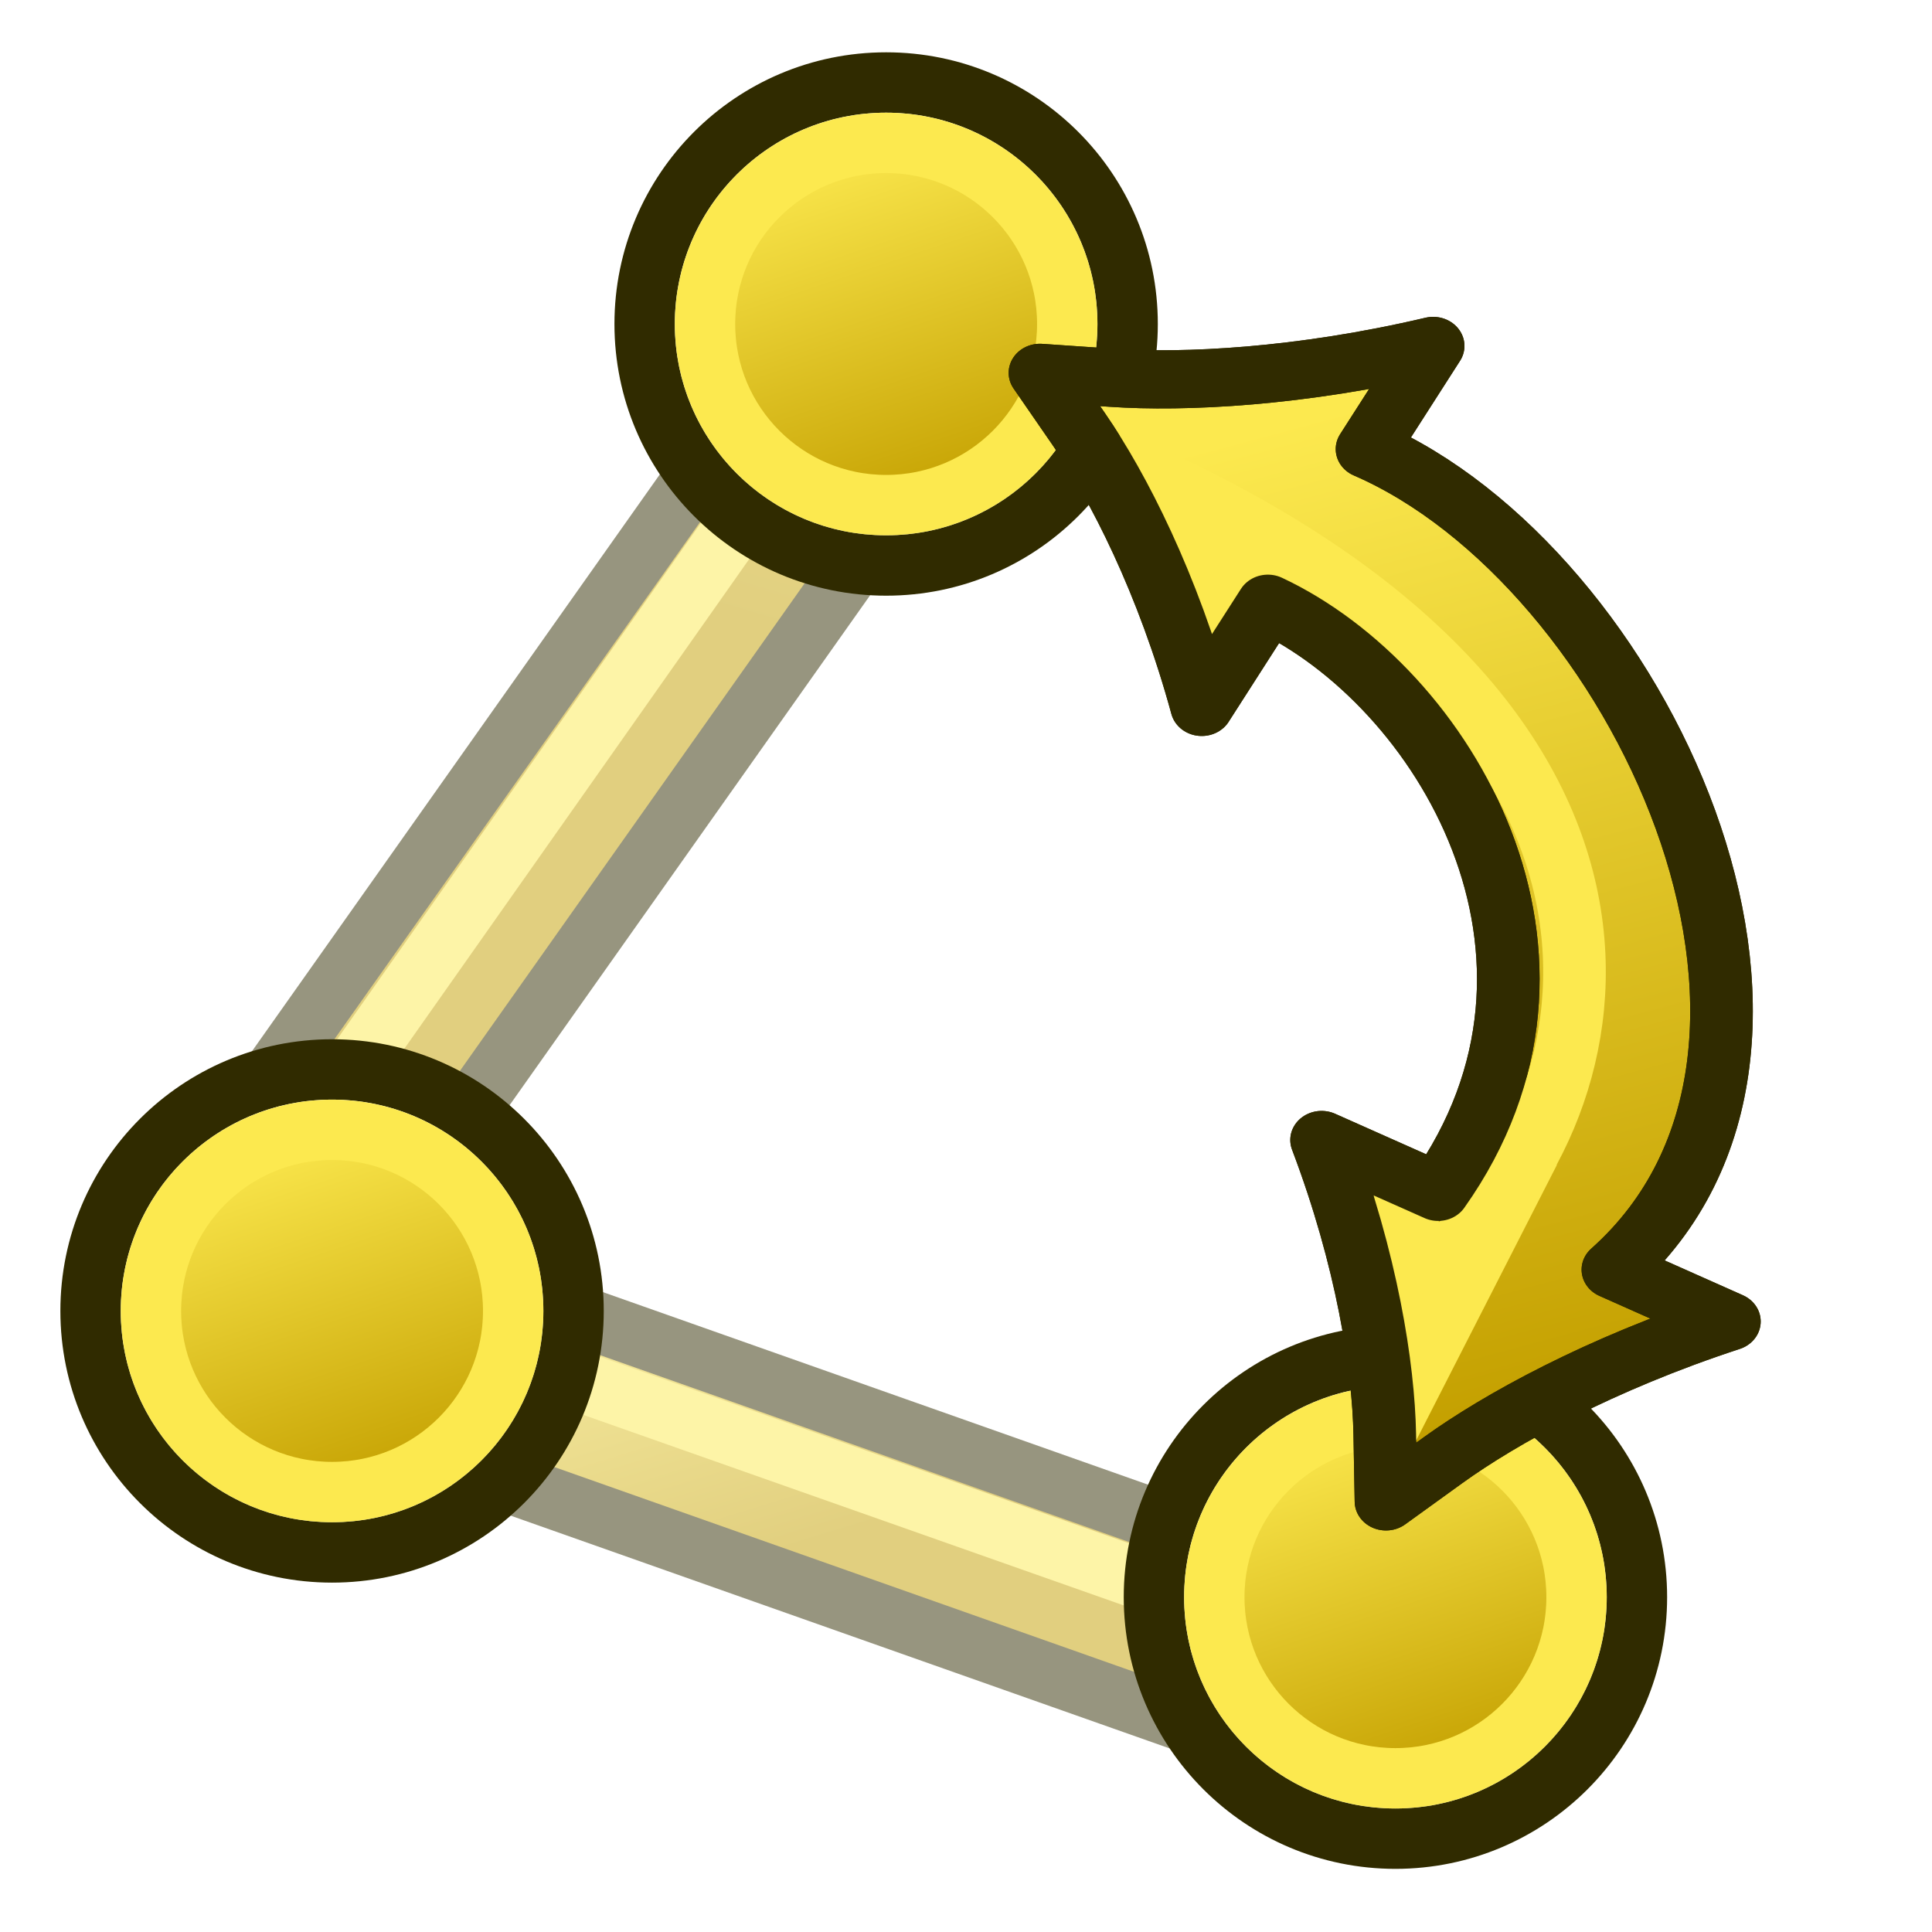
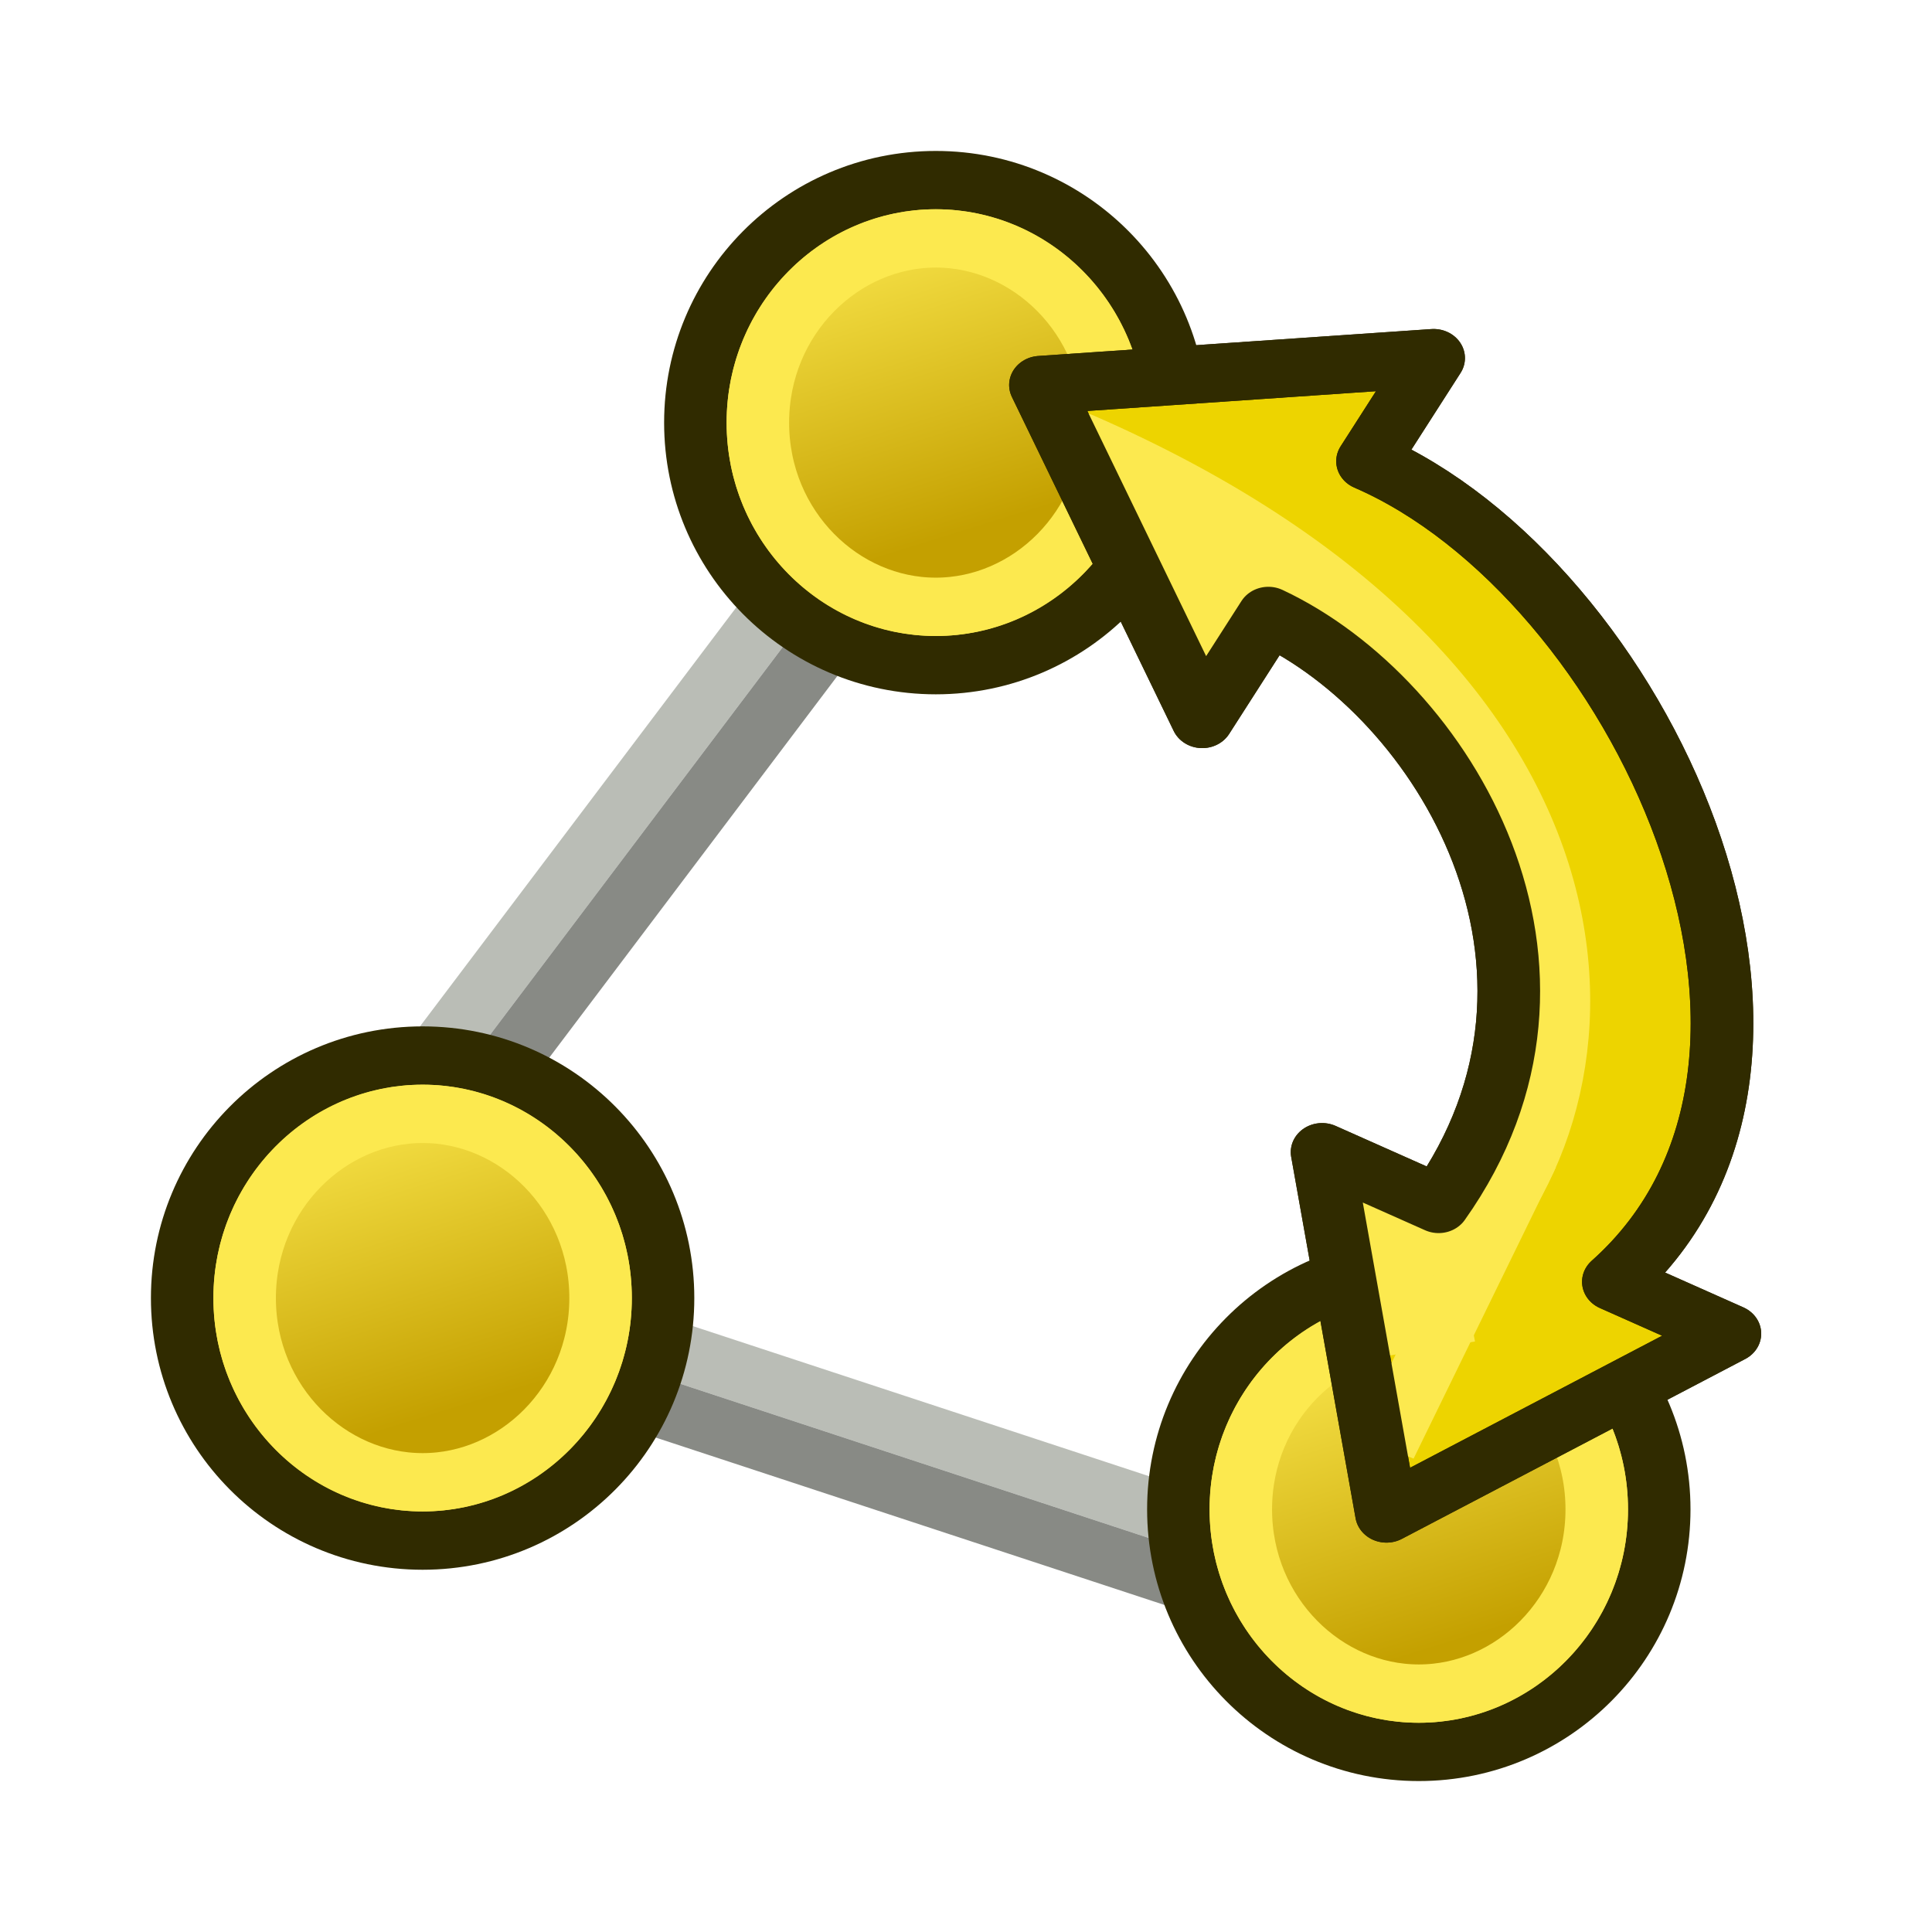
<svg xmlns="http://www.w3.org/2000/svg" xmlns:xlink="http://www.w3.org/1999/xlink" width="64px" height="64px" id="svg5821" version="1.1">
  <defs id="defs5823">
    <linearGradient id="linearGradient3036">
      <stop id="stop3038" offset="0" style="stop-color:#c4a000;stop-opacity:1" />
      <stop id="stop3040" offset="1" style="stop-color:#fce94f;stop-opacity:1" />
-     </linearGradient>
-     <linearGradient id="linearGradient3024">
-       <stop id="stop3026" offset="0" style="stop-color:#c4a000;stop-opacity:1" />
-       <stop id="stop3028" offset="1" style="stop-color:#fce94f;stop-opacity:1" />
-     </linearGradient>
-     <linearGradient id="linearGradient3905">
-       <stop style="stop-color:#d3d7cf;stop-opacity:1" offset="0" id="stop3907" />
-       <stop style="stop-color:#ffffff;stop-opacity:1" offset="1" id="stop3909" />
    </linearGradient>
    <linearGradient id="linearGradient6349">
      <stop style="stop-color:#000000;stop-opacity:1;" offset="0" id="stop6351" />
      <stop style="stop-color:#000000;stop-opacity:0;" offset="1" id="stop6353" />
    </linearGradient>
    <linearGradient id="linearGradient3377">
      <stop style="stop-color:#0019a3;stop-opacity:1;" offset="0" id="stop3379" />
      <stop style="stop-color:#0069ff;stop-opacity:1;" offset="1" id="stop3381" />
    </linearGradient>
    <linearGradient xlink:href="#linearGradient3377" id="linearGradient3383" x1="901.188" y1="1190.875" x2="1267.906" y2="1190.875" gradientUnits="userSpaceOnUse" gradientTransform="matrix(-1,0,0,1,2199.356,0)" />
    <radialGradient xlink:href="#linearGradient6349" id="radialGradient6355" cx="1103.64" cy="1424.447" fx="1103.64" fy="1424.447" r="194.406" gradientTransform="matrix(-1.43075,-1.3605156e-7,-1.202713e-8,0.1264801,2674.749,1244.283)" gradientUnits="userSpaceOnUse" />
    <linearGradient xlink:href="#linearGradient3893" id="linearGradient3899" x1="35" y1="50" x2="31" y2="16" gradientUnits="userSpaceOnUse" />
    <linearGradient id="linearGradient3893">
      <stop style="stop-color:#d3d7cf;stop-opacity:1" offset="0" id="stop3895" />
      <stop style="stop-color:#ffffff;stop-opacity:1" offset="1" id="stop3897" />
    </linearGradient>
-     <linearGradient xlink:href="#linearGradient3024" id="linearGradient3033" gradientUnits="userSpaceOnUse" gradientTransform="rotate(-15.81455,94.3188,-165.3949)" x1="34.094" y1="49.73" x2="33.892" y2="16.104" />
-     <linearGradient xlink:href="#linearGradient3905" id="linearGradient3911" x1="8.5" y1="48.5" x2="5.5" y2="39.5" gradientUnits="userSpaceOnUse" />
    <linearGradient xlink:href="#linearGradient3036" id="linearGradient3919" x1="9" y1="50" x2="5" y2="38" gradientUnits="userSpaceOnUse" />
-     <linearGradient xlink:href="#linearGradient3905" id="linearGradient1033" gradientUnits="userSpaceOnUse" x1="8.5" y1="48.5" x2="5.5" y2="39.5" />
    <linearGradient xlink:href="#linearGradient3036" id="linearGradient1035" gradientUnits="userSpaceOnUse" x1="9" y1="50" x2="5" y2="38" />
-     <linearGradient xlink:href="#linearGradient3905" id="linearGradient1037" gradientUnits="userSpaceOnUse" x1="8.5" y1="48.5" x2="5.5" y2="39.5" />
    <linearGradient xlink:href="#linearGradient3036" id="linearGradient1039" gradientUnits="userSpaceOnUse" x1="9" y1="50" x2="5" y2="38" />
    <radialGradient gradientUnits="userSpaceOnUse" gradientTransform="matrix(-1.43075,-1.3605156e-7,-1.202713e-8,0.1264801,2674.749,1244.283)" r="194.406" fy="1424.447" fx="1103.64" cy="1424.447" cx="1103.64" id="radialGradient6355-9" xlink:href="#linearGradient6349" />
    <linearGradient gradientUnits="userSpaceOnUse" y2="9" x2="28" y1="39" x1="19" id="linearGradient3927" xlink:href="#linearGradient3036" gradientTransform="translate(-104,-70)" />
-     <linearGradient gradientUnits="userSpaceOnUse" y2="40" x2="22" y1="53" x1="26" id="linearGradient3949" xlink:href="#linearGradient3036" gradientTransform="translate(-52,-35)" />
+     <linearGradient xlink:href="#linearGradient3036" id="linearGradient1035-6" gradientUnits="userSpaceOnUse" x1="9" y1="50" x2="5" y2="38" />
  </defs>
-   <g id="layer1">
-     <g id="g1271">
-       <g style="opacity:0.5" transform="translate(50.67554,33.70215)" id="g1245">
-         <path style="fill:none;stroke:#302b00;stroke-width:8;stroke-linecap:round;stroke-linejoin:miter;stroke-opacity:1" d="M -43,9 -3.04,23.114" id="path3039-7" />
-         <path style="fill:none;stroke:#302b00;stroke-width:8;stroke-linecap:round;stroke-linejoin:miter;stroke-opacity:1" d="m -43,9 24.466,-34.604" id="path3039-7-4" />
-         <path style="fill:none;stroke:url(#linearGradient3949);stroke-width:4;stroke-linecap:round;stroke-linejoin:miter;stroke-opacity:1" d="M -43,9 -3.04,23.114" id="path3039-7-0" />
-         <path style="fill:url(#linearGradient3927);fill-opacity:1;stroke:url(#linearGradient3927);stroke-width:4;stroke-linecap:round;stroke-linejoin:miter;stroke-opacity:1" d="m -43,9 24.466,-34.604" id="path3039-7-4-9" />
-         <path style="fill:none;stroke:#fce94f;stroke-width:2;stroke-linecap:round;stroke-linejoin:miter;stroke-opacity:1" d="M -43,8 -2.513,22.276" id="path3039-7-0-4" />
-         <path style="fill:none;stroke:#fce94f;stroke-width:2;stroke-linecap:round;stroke-linejoin:miter;stroke-opacity:1" d="m -42,6 22.742,-32.287" id="path3039-7-4-9-8" />
-       </g>
-       <g transform="translate(0,-0.573572)" id="g1019">
-         <circle r="6" cy="44" cx="7" style="fill:url(#linearGradient3911);fill-opacity:1;stroke:#302b00;stroke-width:1.5;stroke-linecap:round;stroke-linejoin:miter;stroke-miterlimit:4;stroke-dasharray:none;stroke-dashoffset:0;stroke-opacity:1" id="path3037" transform="matrix(1.333333,0,0,1.333333,1.666667,-14.66666)" />
-         <circle r="6" cy="44" cx="7" style="fill:url(#linearGradient3919);fill-opacity:1;stroke:#fce94f;stroke-width:2;stroke-linecap:round;stroke-linejoin:miter;stroke-miterlimit:4;stroke-dasharray:none;stroke-dashoffset:0;stroke-opacity:1" id="path3037-8" transform="translate(4)" />
-       </g>
-       <g transform="translate(35.22548,8.90836)" id="g1025">
-         <circle r="6" cy="44" cx="7" transform="matrix(1.333333,0,0,1.333333,1.666667,-14.66666)" id="path1021" style="fill:url(#linearGradient1037);fill-opacity:1;stroke:#302b00;stroke-width:1.5;stroke-linecap:round;stroke-linejoin:miter;stroke-miterlimit:4;stroke-dasharray:none;stroke-dashoffset:0;stroke-opacity:1" />
-         <circle r="6" cy="44" cx="7" transform="translate(4)" id="path1023" style="fill:url(#linearGradient1039);fill-opacity:1;stroke:#fce94f;stroke-width:2;stroke-linecap:round;stroke-linejoin:miter;stroke-miterlimit:4;stroke-dasharray:none;stroke-dashoffset:0;stroke-opacity:1" />
-       </g>
-       <g transform="translate(18.35431,-33.26718)" id="g1031">
-         <circle r="6" cy="44" cx="7" style="fill:url(#linearGradient1033);fill-opacity:1;stroke:#302b00;stroke-width:1.5;stroke-linecap:round;stroke-linejoin:miter;stroke-miterlimit:4;stroke-dasharray:none;stroke-dashoffset:0;stroke-opacity:1" id="path1027" transform="matrix(1.333333,0,0,1.333333,1.666667,-14.66666)" />
-         <circle r="6" cy="44" cx="7" style="fill:url(#linearGradient1035);fill-opacity:1;stroke:#fce94f;stroke-width:2;stroke-linecap:round;stroke-linejoin:miter;stroke-miterlimit:4;stroke-dasharray:none;stroke-dashoffset:0;stroke-opacity:1" id="path1029" transform="translate(4)" />
-       </g>
-       <g style="stroke:#302b00" transform="matrix(1.069861,0,0,0.9940416,-50.60075,-11.06726)" id="g3024">
-         <path style="color:#000000;font-style:normal;font-variant:normal;font-weight:normal;font-stretch:normal;font-size:medium;line-height:normal;font-family:sans-serif;text-indent:0;text-align:start;text-decoration:none;text-decoration-line:none;letter-spacing:normal;word-spacing:normal;text-transform:none;writing-mode:lr-tb;direction:ltr;baseline-shift:baseline;text-anchor:start;display:inline;overflow:visible;visibility:visible;fill:url(#linearGradient3033);fill-opacity:1;fill-rule:nonzero;stroke:#302b00;stroke-width:1.939;stroke-linecap:butt;stroke-linejoin:round;stroke-miterlimit:4;stroke-dasharray:none;stroke-dashoffset:0;stroke-opacity:1;enable-background:accumulate" d="m 84.507,34.69 2.047,-3.437 C 92,34 97,43 91.825,50.852 l -3.608,-1.728 c 1.41,4.002 1.918,7.571 1.956,9.807 l 0.038,2.236 1.766,-1.372 c 1.766,-1.372 4.865,-3.214 8.867,-4.623 L 97.237,53.444 C 105,46 98,30 89.624,26.099 l 2.047,-3.437 c -4.113,1.042 -7.714,1.225 -9.944,1.061 l -2.23,-0.164 1.207,1.883 c 1.207,1.883 2.761,5.136 3.803,9.249 z" id="path3770-1" />
-         <path style="fill:none;stroke:#fce94f;stroke-width:1.939;stroke-linecap:butt;stroke-linejoin:miter;stroke-opacity:1" d="m 82.423,26.465 3.108,6.507" id="path3864" />
-         <path style="fill:none;stroke:#fce94f;stroke-width:1.939;stroke-linecap:butt;stroke-linejoin:miter;stroke-opacity:1" d="M 91.229,56.05 90.745,50.323" id="path3864-4" />
-         <path style="fill:none;stroke:#fce94f;stroke-width:1.939;stroke-linecap:round;stroke-linejoin:miter;stroke-opacity:1" d="M 82.122,26.608 C 100,35 97.513,48 91.936,53.149" id="path3866" />
-         <path style="fill:none;stroke:#fce94f;stroke-width:1.939;stroke-linecap:butt;stroke-linejoin:miter;stroke-opacity:1" d="M 86.554,31.253 85,28" id="path3868" />
-         <path style="fill:none;stroke:#fce94f;stroke-width:1.939;stroke-linecap:butt;stroke-linejoin:miter;stroke-opacity:1" d="M 94.626,49.541 90.167,58.937" id="path3868-8" />
-         <path style="color:#000000;font-style:normal;font-variant:normal;font-weight:normal;font-stretch:normal;font-size:medium;line-height:normal;font-family:sans-serif;text-indent:0;text-align:start;text-decoration:none;text-decoration-line:none;letter-spacing:normal;word-spacing:normal;text-transform:none;writing-mode:lr-tb;direction:ltr;baseline-shift:baseline;text-anchor:start;display:inline;overflow:visible;visibility:visible;fill:none;stroke:#302b00;stroke-width:1.939;stroke-linecap:butt;stroke-linejoin:round;stroke-miterlimit:4;stroke-dasharray:none;stroke-dashoffset:0;stroke-opacity:1;enable-background:accumulate" d="m 84.507,34.69 2.047,-3.437 C 92,34 97,43 91.825,50.852 l -3.608,-1.728 c 1.41,4.002 1.918,7.571 1.956,9.807 l 0.038,2.236 1.766,-1.372 c 1.766,-1.372 4.865,-3.214 8.867,-4.623 L 97.237,53.444 C 105,46 98,30 89.624,26.099 l 2.047,-3.437 c -4.113,1.042 -7.714,1.225 -9.944,1.061 l -2.23,-0.164 1.207,1.883 c 1.207,1.883 2.761,5.136 3.803,9.249 z" id="path3770-9" />
-       </g>
+   <g id="layer1" transform="matrix(0.9598501,0,0,0.8956457,3.048763,3.478403)">
+     <g style="display:inline;opacity:1" transform="translate(50.67554,33.70215)" id="g1245">
+       <path style="display:inline;fill:none;stroke:#babdb6;stroke-width:2.157;stroke-linecap:round;stroke-linejoin:miter;stroke-dasharray:none;stroke-opacity:1" d="M -43,8 -2.513,22.276" id="path3039-7-0-4" />
+       <path style="display:inline;opacity:1;fill:none;stroke:#888a85;stroke-width:2.157;stroke-linecap:round;stroke-linejoin:miter;stroke-dasharray:none;stroke-opacity:1" d="M -43.717,10.034 -3.23,24.311" id="path2" />
+       <path style="display:inline;fill:none;stroke:#babdb6;stroke-width:2.157;stroke-linecap:round;stroke-linejoin:miter;stroke-dasharray:none;stroke-opacity:1" d="m -42,6 22.742,-32.287" id="path3039-7-4-9-8" />
+       <path style="display:inline;fill:none;stroke:#888a85;stroke-width:2.157;stroke-linecap:round;stroke-linejoin:miter;stroke-dasharray:none;stroke-opacity:1" d="M -40.237,7.242 -17.495,-25.045" id="path1" />
+     </g>
+     <g transform="translate(0,-0.573572)" id="g1019">
+       <ellipse cy="44.7" cx="11.409" style="fill:#fce94f;fill-opacity:1;stroke:#302b00;stroke-width:2.157;stroke-linecap:round;stroke-linejoin:miter;stroke-miterlimit:4;stroke-dasharray:none;stroke-dashoffset:0;stroke-opacity:1" id="path3037" rx="8.298" ry="8.97" />
+       <path style="font-variation-settings:normal;opacity:1;vector-effect:none;fill:url(#linearGradient3919);fill-opacity:1;stroke:#fce94f;stroke-width:2.157;stroke-linecap:round;stroke-linejoin:miter;stroke-miterlimit:4;stroke-dasharray:none;stroke-dashoffset:0;stroke-opacity:1;-inkscape-stroke:none;stop-color:#000000;stop-opacity:1" id="ellipse7" d="m 11.41,37.887 c 3.284,0 6.141,2.97 6.141,6.812 0,3.842 -2.858,6.814 -6.141,6.814 -3.283,0 -6.143,-2.973 -6.143,-6.814 0,-3.842 2.859,-6.812 6.143,-6.812 z" />
+     </g>
+     <g transform="translate(35.22548,7.791848)" id="g1025">
+       <ellipse cy="44.15" cx="10.564" id="path1021" style="fill:#fce94f;fill-opacity:1;stroke:#302b00;stroke-width:2.157;stroke-linecap:round;stroke-linejoin:miter;stroke-miterlimit:4;stroke-dasharray:none;stroke-dashoffset:0;stroke-opacity:1" rx="8.298" ry="8.97" />
+       <path id="ellipse8" style="font-variation-settings:normal;opacity:1;vector-effect:none;fill:url(#linearGradient1039);fill-opacity:1;stroke:#fce94f;stroke-width:2.157;stroke-linecap:round;stroke-linejoin:miter;stroke-miterlimit:4;stroke-dasharray:none;stroke-dashoffset:0;stroke-opacity:1;-inkscape-stroke:none;stop-color:#000000;stop-opacity:1" d="m 10.564,37.336 c 3.283,0 6.141,2.972 6.141,6.814 0,3.842 -2.858,6.814 -6.141,6.814 -3.283,0 -6.143,-2.973 -6.143,-6.814 0,-3.842 2.859,-6.814 6.143,-6.814 z" />
+     </g>
+     <g transform="translate(18.35431,-33.26718)" id="g1031" style="display:inline">
+       <ellipse cy="45.015" cx="10.766" style="fill:#fce94f;fill-opacity:1;stroke:#302b00;stroke-width:2.157;stroke-linecap:round;stroke-linejoin:miter;stroke-miterlimit:4;stroke-dasharray:none;stroke-dashoffset:0;stroke-opacity:1" id="path1027" rx="8.298" ry="8.97" />
+       <path style="font-variation-settings:normal;opacity:1;vector-effect:none;fill:url(#linearGradient1035);fill-opacity:1;stroke:#fce94f;stroke-width:2.157;stroke-linecap:round;stroke-linejoin:miter;stroke-miterlimit:4;stroke-dasharray:none;stroke-dashoffset:0;stroke-opacity:1;-inkscape-stroke:none;stop-color:#000000;stop-opacity:1" id="ellipse9" d="m 10.766,38.201 c 3.283,0 6.143,2.973 6.143,6.814 0,3.842 -2.859,6.812 -6.143,6.812 -3.284,0 -6.141,-2.97 -6.141,-6.812 0,-3.842 2.858,-6.814 6.141,-6.814 z" />
+     </g>
+     <g id="g3024-7" transform="matrix(1.114613,0,0,1.10986,-55.87648,-15.79119)" style="stroke:#302b00">
+       <path id="path3770-1-3" d="m 84.507,34.69 2.047,-3.437 C 92,34 97,43 91.825,50.852 l -3.608,-1.728 1.994,12.043 10.633,-5.995 -3.608,-1.728 C 105,46 98,30 89.624,26.099 l 2.047,-3.437 -12.174,0.897 z" style="color:#000000;font-style:normal;font-variant:normal;font-weight:normal;font-stretch:normal;font-size:medium;line-height:normal;font-family:sans-serif;text-indent:0;text-align:start;text-decoration:none;text-decoration-line:none;letter-spacing:normal;word-spacing:normal;text-transform:none;writing-mode:lr-tb;direction:ltr;baseline-shift:baseline;text-anchor:start;display:inline;overflow:visible;visibility:visible;fill:#edd400;fill-opacity:1;fill-rule:nonzero;stroke:#302b00;stroke-width:1.939;stroke-linecap:butt;stroke-linejoin:round;stroke-miterlimit:4;stroke-dasharray:none;stroke-dashoffset:0;stroke-opacity:1;enable-background:accumulate" />
+       <path id="path3864" d="m 82.423,26.465 3.108,6.507" style="fill:none;stroke:#fce94f;stroke-width:1.939;stroke-linecap:butt;stroke-linejoin:miter;stroke-opacity:1" />
+       <path id="path3864-4" d="M 91.042,55.771 90.021,49.989" style="fill:none;stroke:#fce94f;stroke-width:3.879;stroke-linecap:butt;stroke-linejoin:miter;stroke-dasharray:none;stroke-opacity:1" />
+       <path id="path3866" d="M 80.704,25.441 C 98.583,33.833 97.513,48 91.936,53.149" style="fill:none;stroke:#fce94f;stroke-width:1.939;stroke-linecap:round;stroke-linejoin:miter;stroke-opacity:1" />
+       <path id="path3868" d="M 86.554,31.253 85,28" style="fill:none;stroke:#fce94f;stroke-width:1.939;stroke-linecap:butt;stroke-linejoin:miter;stroke-opacity:1" />
+       <path id="path3868-8" d="M 94.573,49.228 90.167,58.937" style="fill:none;stroke:#fce94f;stroke-width:1.939;stroke-linecap:butt;stroke-linejoin:miter;stroke-opacity:1" />
+       <path id="path3770-9" d="m 84.507,34.69 2.047,-3.437 C 92,34 97,43 91.825,50.852 l -3.608,-1.728 1.994,12.043 10.633,-5.995 -3.608,-1.728 C 105,46 98,30 89.624,26.099 l 2.047,-3.437 -12.174,0.897 z" style="color:#000000;font-style:normal;font-variant:normal;font-weight:normal;font-stretch:normal;font-size:medium;line-height:normal;font-family:sans-serif;text-indent:0;text-align:start;text-decoration:none;text-decoration-line:none;letter-spacing:normal;word-spacing:normal;text-transform:none;writing-mode:lr-tb;direction:ltr;baseline-shift:baseline;text-anchor:start;display:inline;overflow:visible;visibility:visible;fill:none;stroke:#302b00;stroke-width:1.939;stroke-linecap:butt;stroke-linejoin:round;stroke-miterlimit:4;stroke-dasharray:none;stroke-dashoffset:0;stroke-opacity:1;enable-background:accumulate" />
    </g>
  </g>
</svg>
